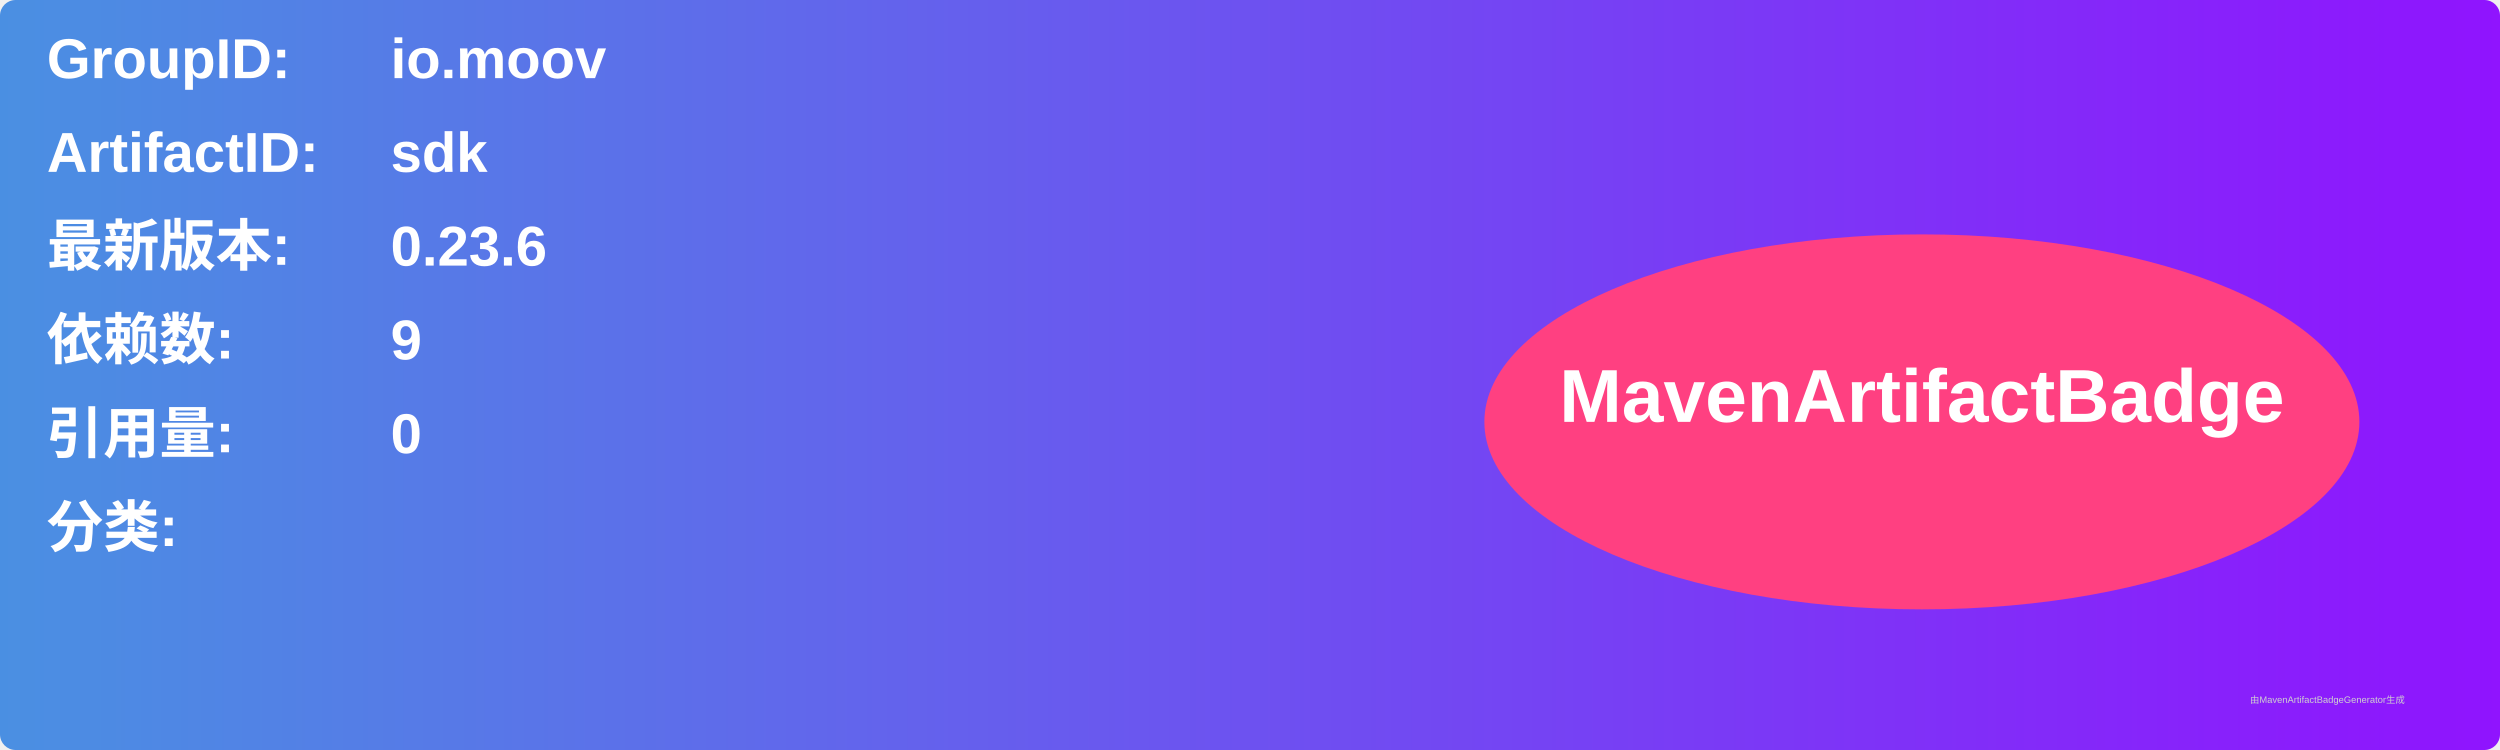
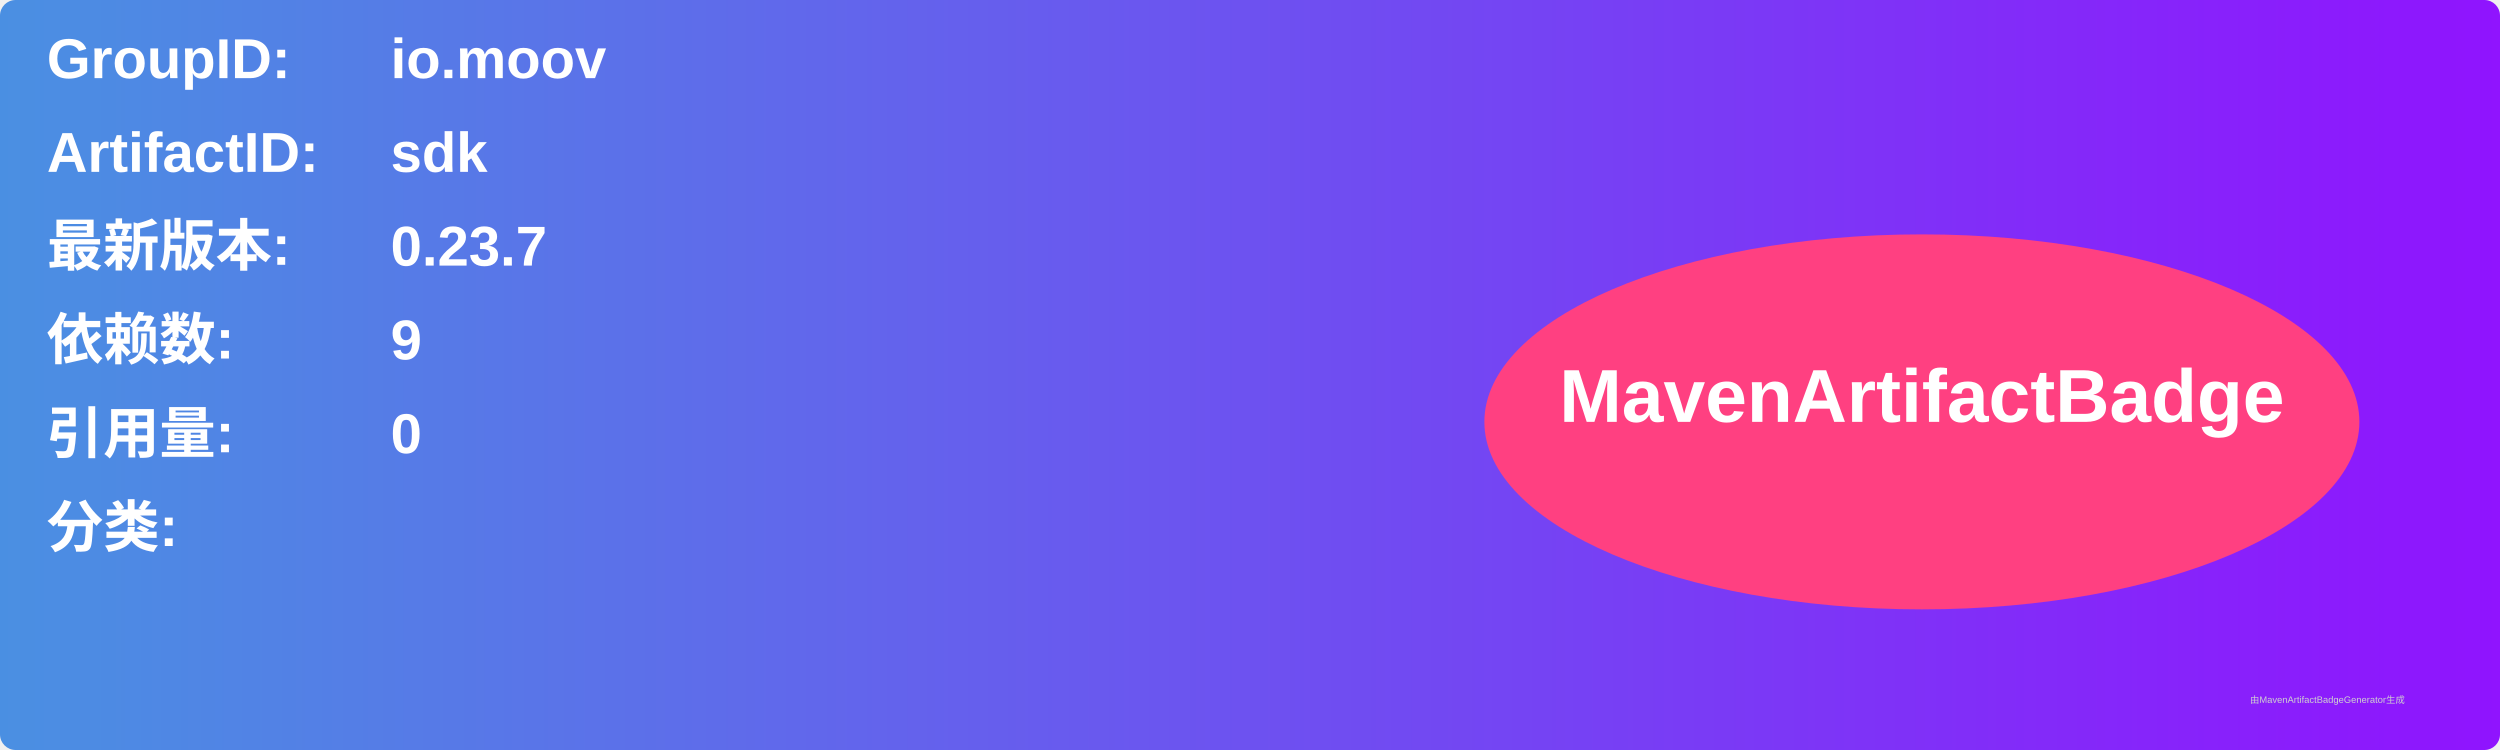
<svg xmlns="http://www.w3.org/2000/svg" width="800" height="240" viewBox="0 0 800 240">
  <linearGradient id="grad" x1="0%" y1="0%" x2="100%" y2="0%">
    <stop offset="0%" stop-color="#4a90e2" />
    <stop offset="100%" stop-color="#9013fe" />
  </linearGradient>
  <rect width="100%" height="100%" rx="5" ry="5" fill="url(#grad)" />
  <g transform="translate(15, 15)">
    <text x="0" y="10" font-family="Arial" font-size="18" fill="white" font-weight="bold" width="260">GroupID:</text>
    <text x="110" y="10" font-family="Arial" font-size="18" fill="white" font-weight="bold" width="460">io.moov</text>
    <text x="0" y="40" font-family="Arial" font-size="18" fill="white" font-weight="bold" width="260">ArtifactID:</text>
    <text x="110" y="40" font-family="Arial" font-size="18" fill="white" font-weight="bold" width="460">sdk</text>
    <text x="0" y="70" font-family="Arial" font-size="18" fill="white" font-weight="bold">最新版本:</text>
    <text x="110" y="70" font-family="Arial" font-size="18" fill="white" font-weight="bold">
-       <tspan font-weight="bold">0.23.6</tspan>
+       <tspan font-weight="bold">0.23.7</tspan>
    </text>
    <text x="0" y="100" font-family="Arial" font-size="18" fill="white" font-weight="bold">依赖数: </text>
    <text x="110" y="100" font-family="Arial" font-size="18" fill="white">
      <tspan font-weight="bold">9</tspan>
    </text>
    <text x="0" y="130" font-family="Arial" font-size="18" fill="white" font-weight="bold">引用量: </text>
    <text x="110" y="130" font-family="Arial" font-size="18" fill="white">
      <tspan font-weight="bold">0</tspan>
    </text>
    <text x="0" y="160" font-family="Arial" font-size="18" fill="white" font-weight="bold">分类:</text>
    <text x="10" y="190" font-family="Arial" font-size="10" fill="white">
      <tspan font-weight="bold" />
    </text>
    <ellipse cx="600" cy="120" rx="140" ry="60" fill="#ff4081" />
    <text x="600" y="120" text-anchor="middle" font-family="Arial" font-size="24" fill="white" font-weight="bold">MavenArtifactBadge</text>
  </g>
  <text x="720" y="225" font-family="Arial" font-size="3" fill="#d0d0d0">由MavenArtifactBadgeGenerator生成</text>
</svg>
